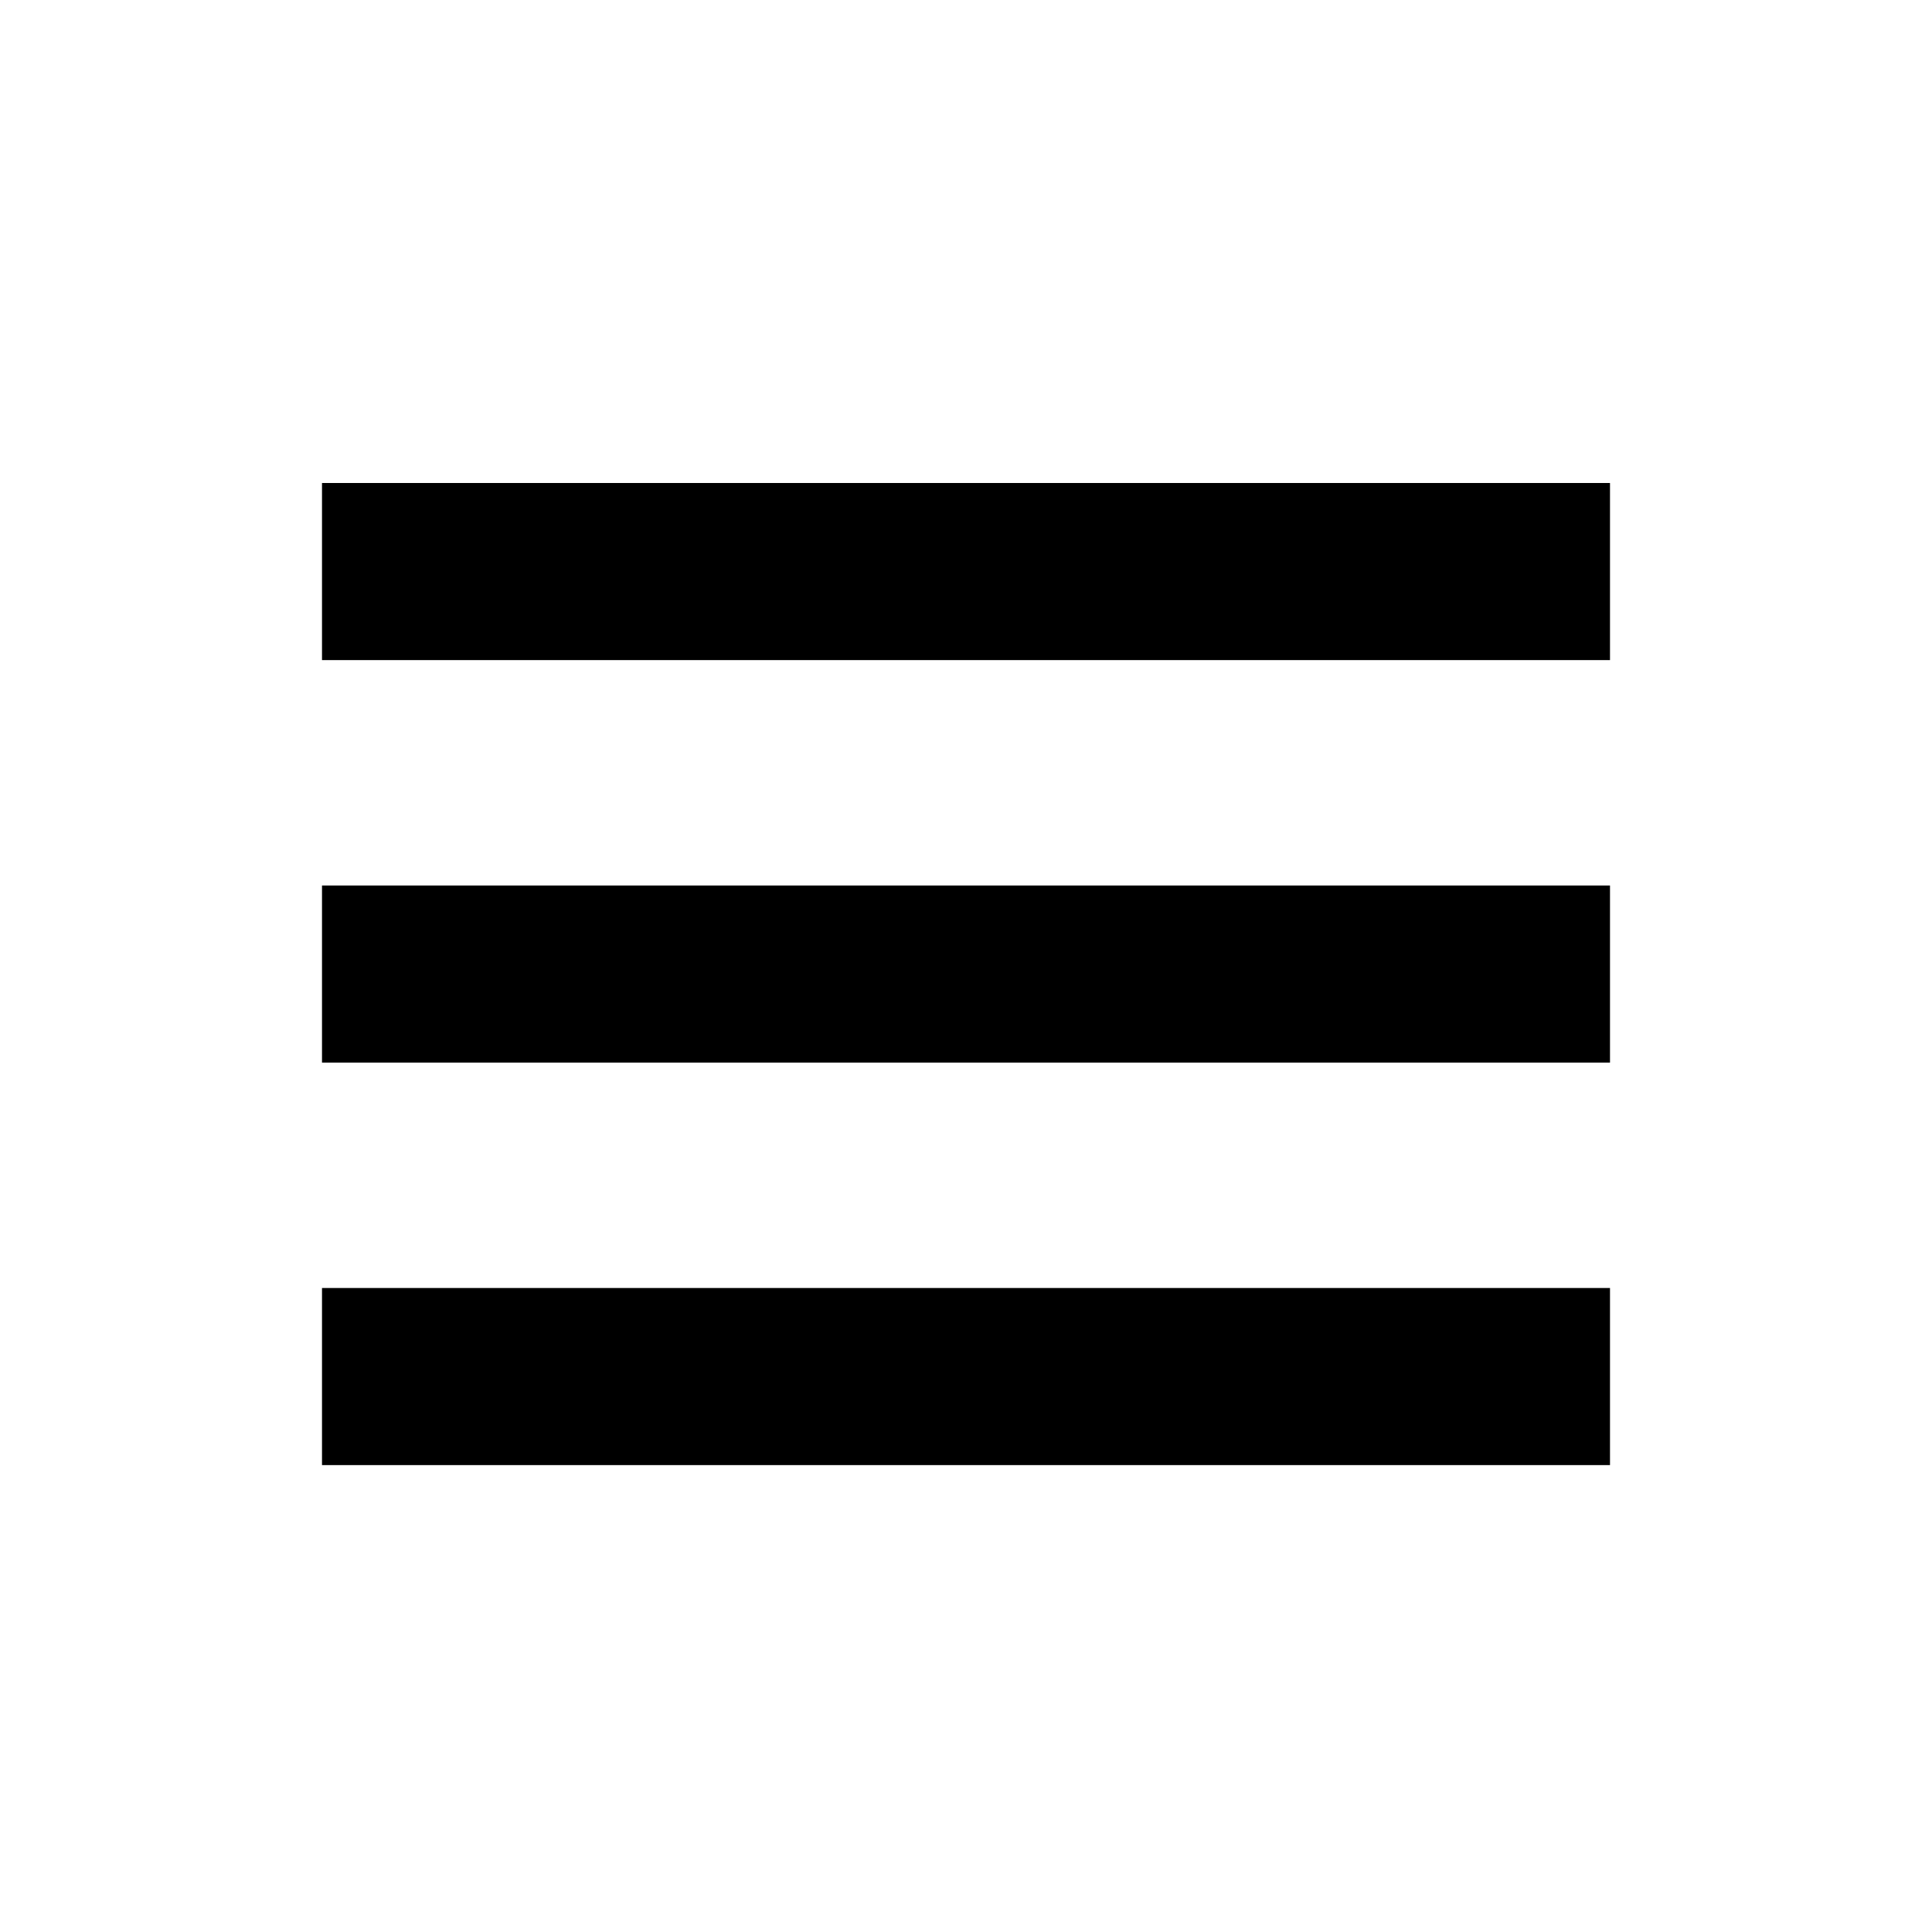
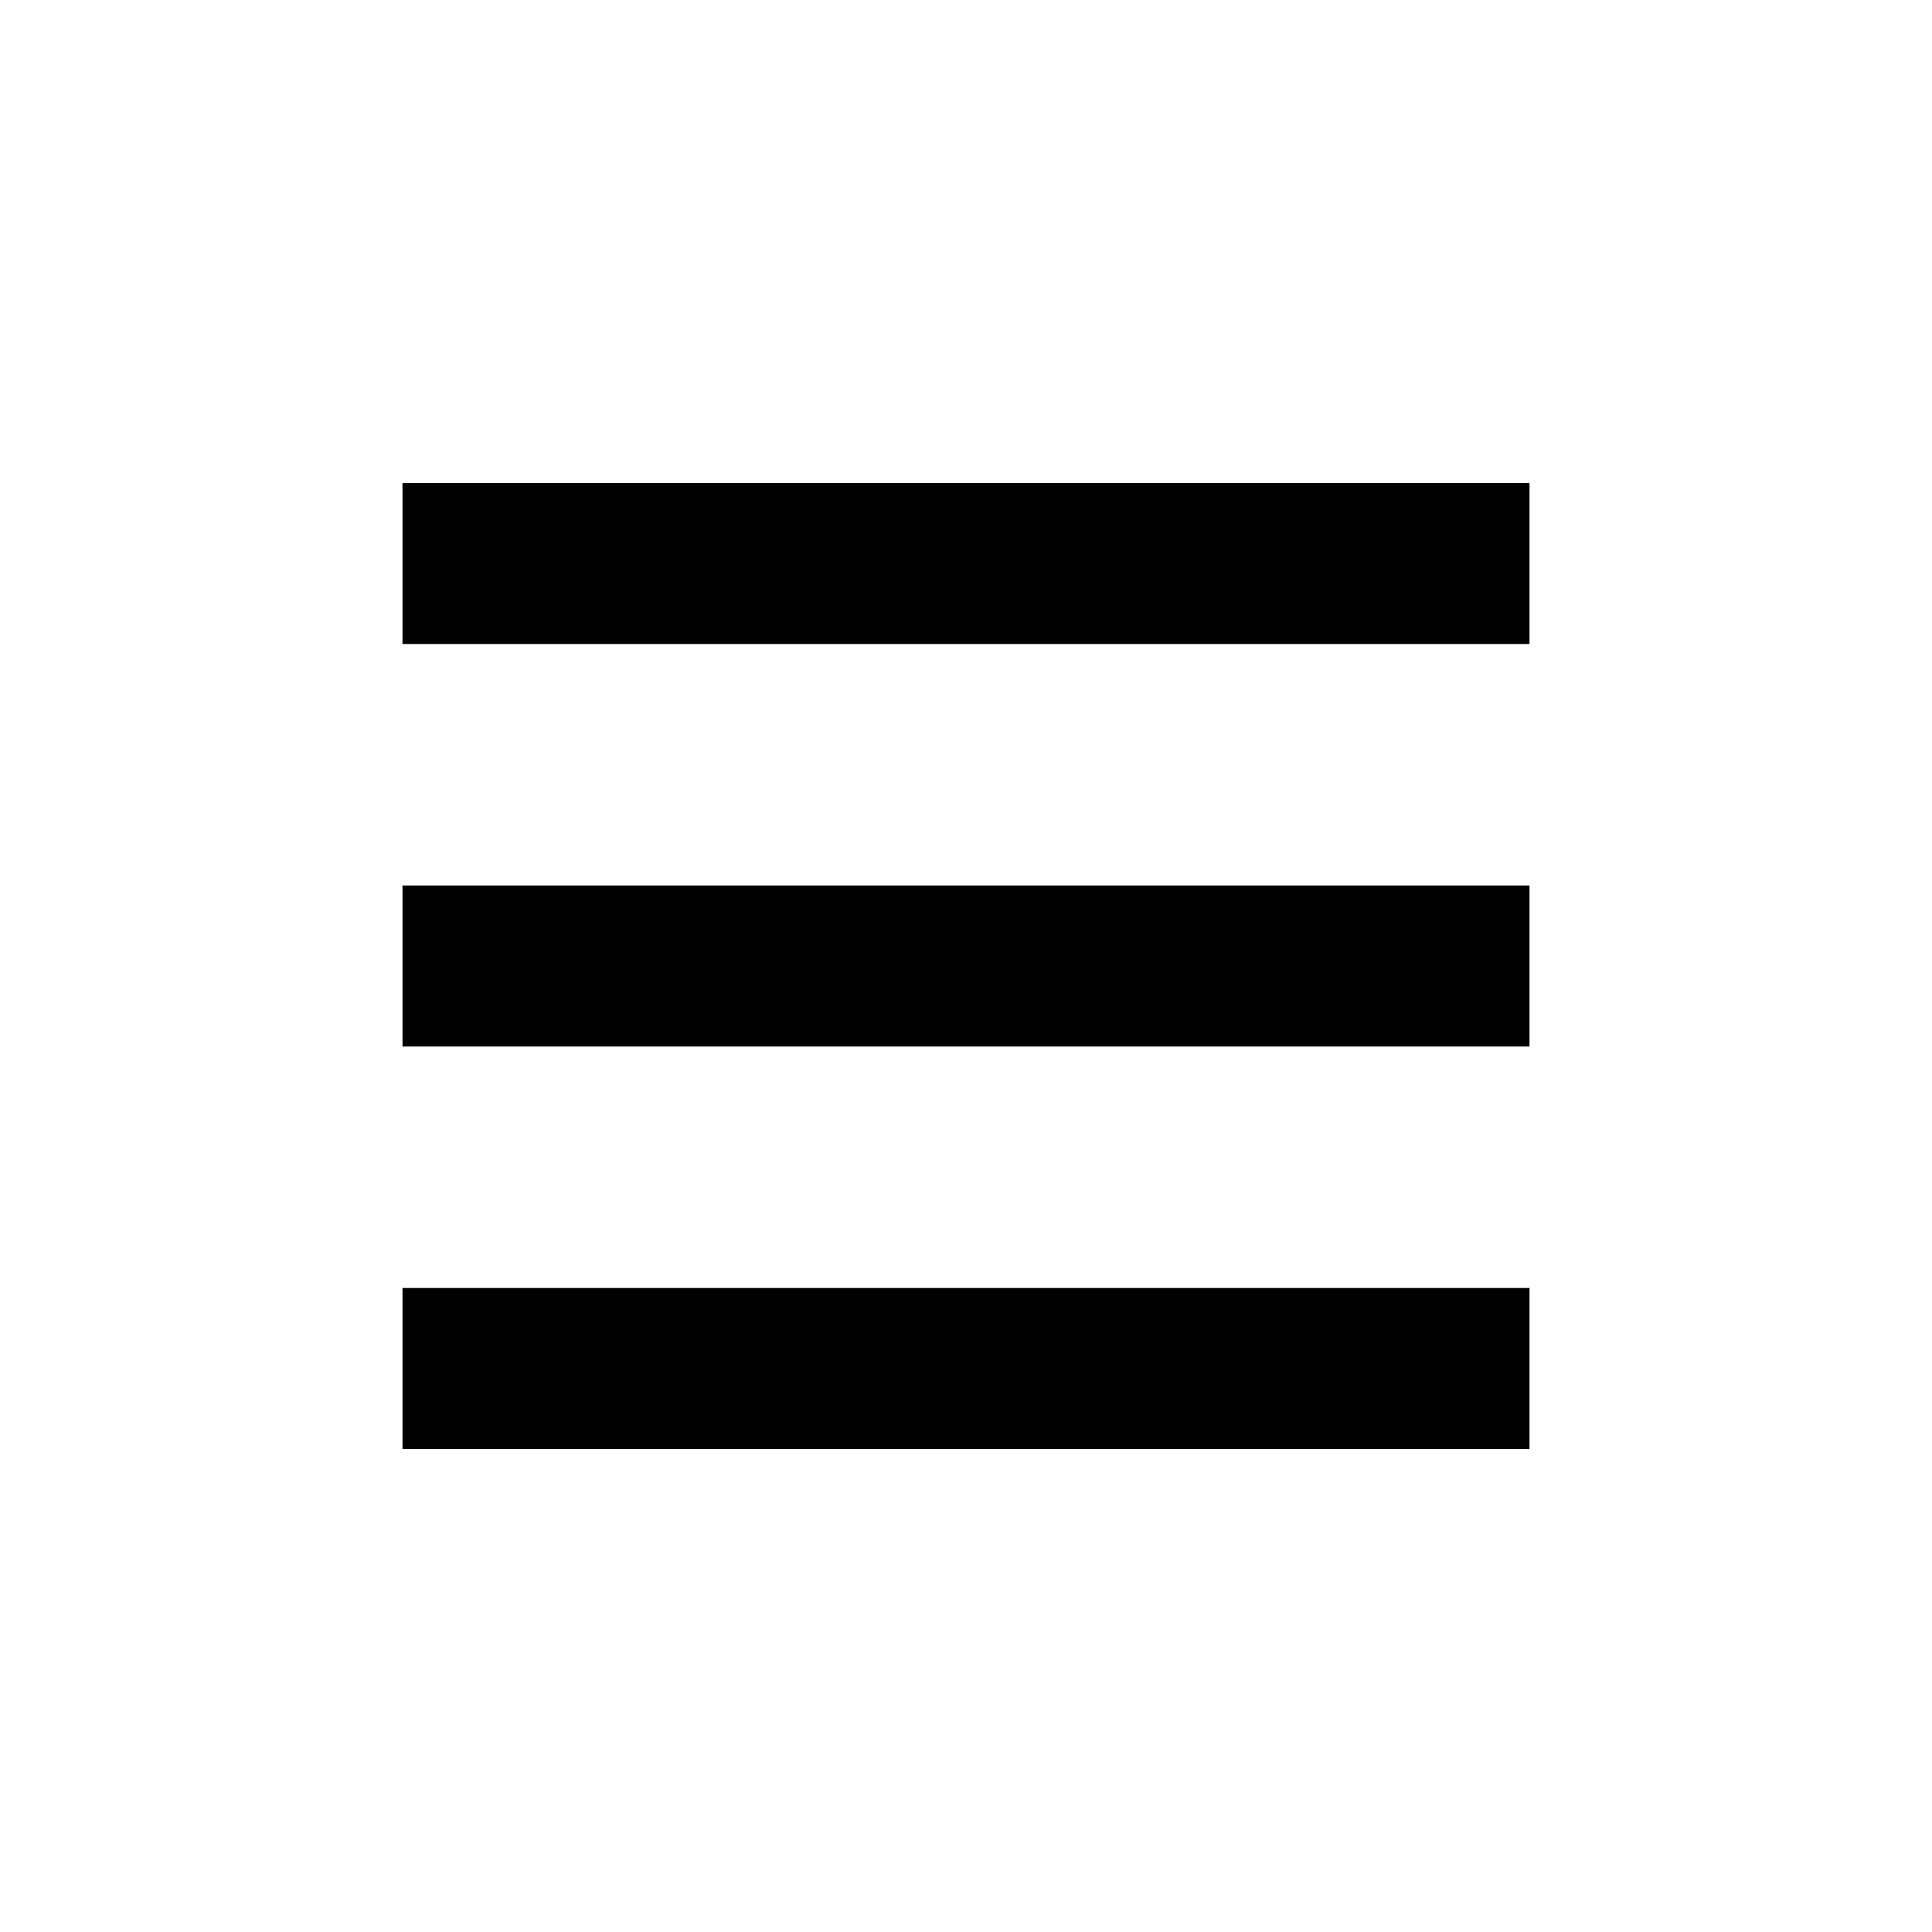
<svg xmlns="http://www.w3.org/2000/svg" viewBox="0 0 24 24">
-   <path fill="#000000" d="M4 6h16v2.2H4zM4 11h16v2.2H4zM4 16h16v2.2H4z" />
+   <path fill="#000000" d="M5 6h14v2H5zM5 11h14v2H5zM5 16h14v2H5z" />
</svg>
